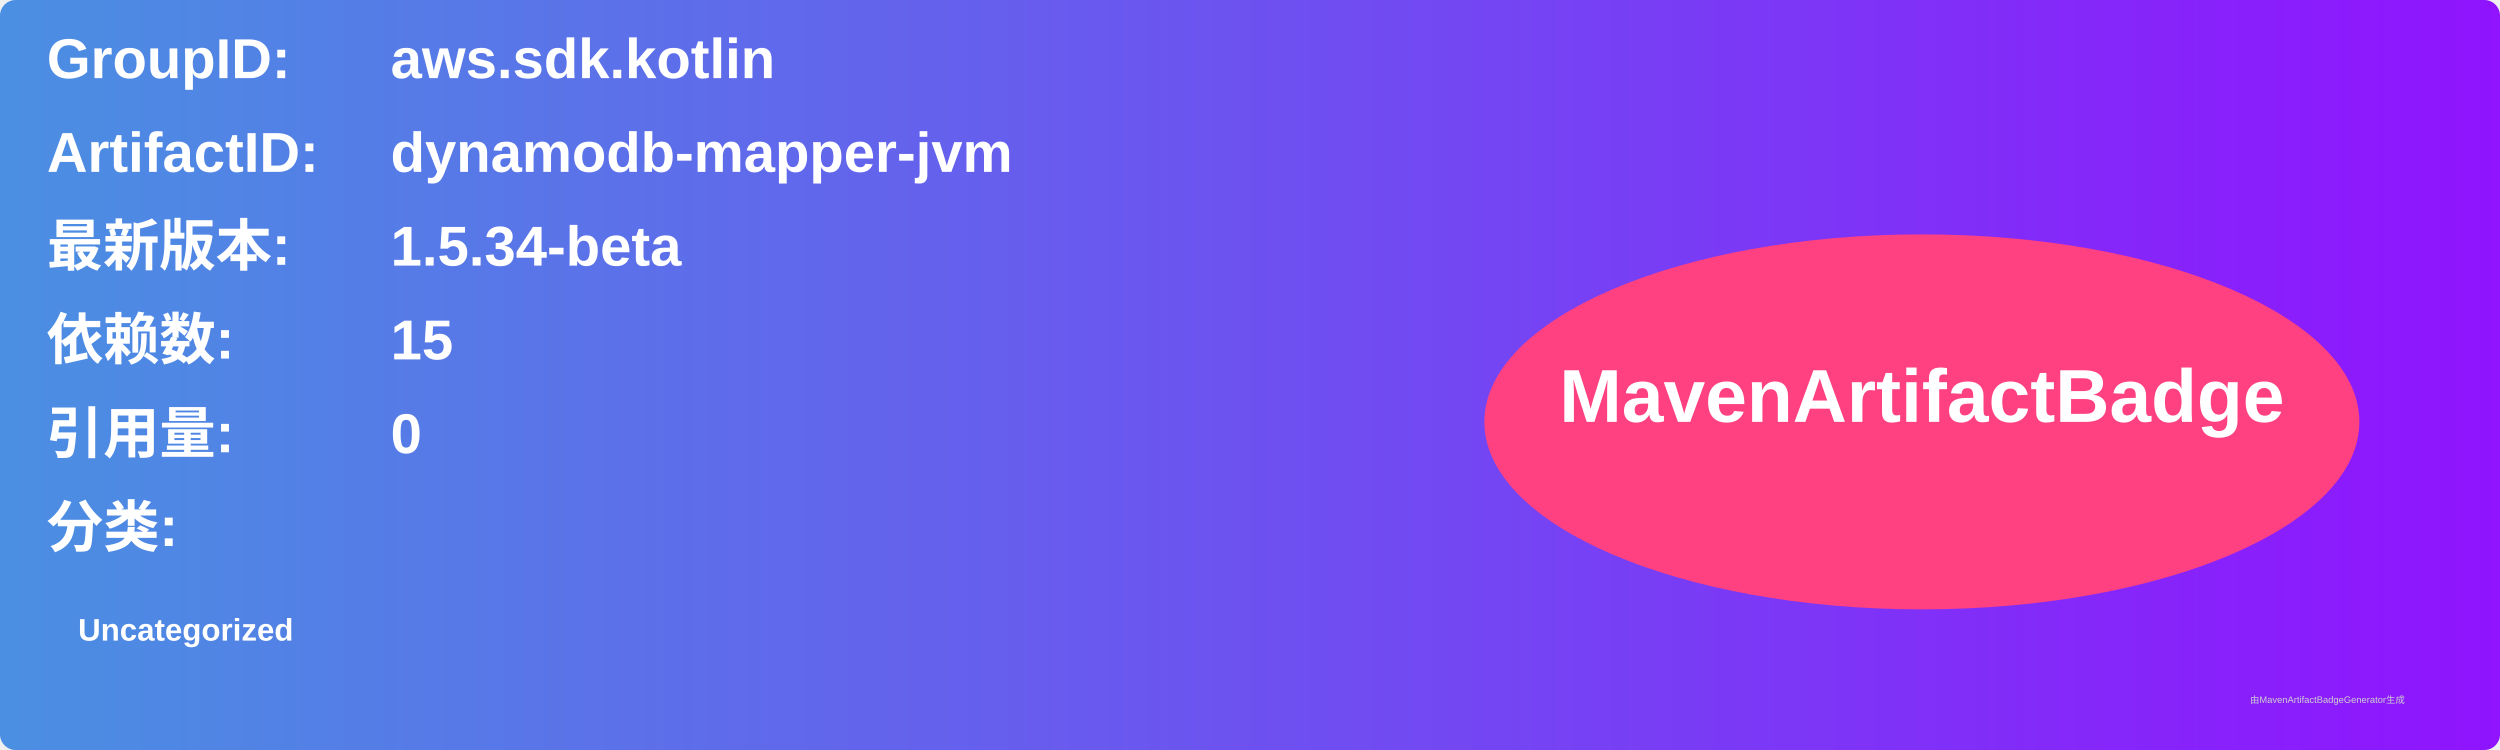
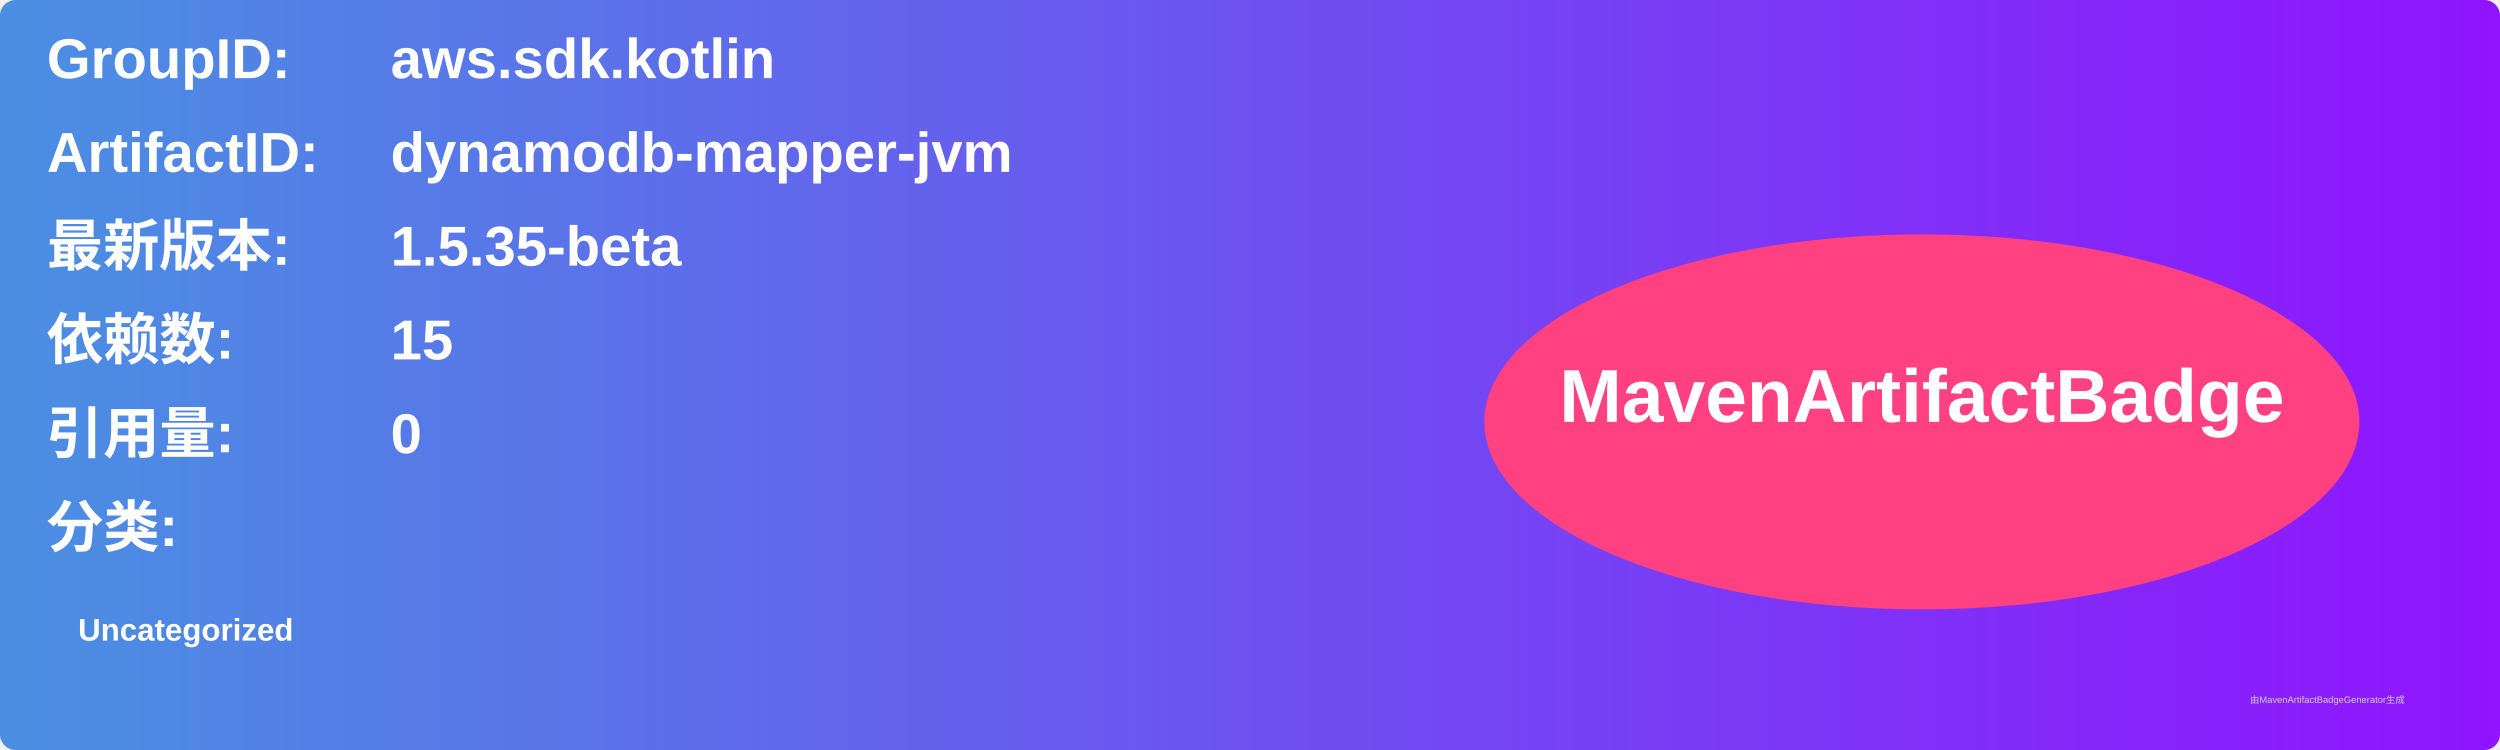
<svg xmlns="http://www.w3.org/2000/svg" width="800" height="240" viewBox="0 0 800 240">
  <linearGradient id="grad" x1="0%" y1="0%" x2="100%" y2="0%">
    <stop offset="0%" stop-color="#4a90e2" />
    <stop offset="100%" stop-color="#9013fe" />
  </linearGradient>
  <rect width="100%" height="100%" rx="5" ry="5" fill="url(#grad)" />
  <g transform="translate(15, 15)">
    <text x="0" y="10" font-family="Arial" font-size="18" fill="white" font-weight="bold" width="260">GroupID:</text>
    <text x="110" y="10" font-family="Arial" font-size="18" fill="white" font-weight="bold" width="460">aws.sdk.kotlin</text>
    <text x="0" y="40" font-family="Arial" font-size="18" fill="white" font-weight="bold" width="260">ArtifactID:</text>
    <text x="110" y="40" font-family="Arial" font-size="18" fill="white" font-weight="bold" width="460">dynamodb-mapper-jvm</text>
    <text x="0" y="70" font-family="Arial" font-size="18" fill="white" font-weight="bold">最新版本:</text>
    <text x="110" y="70" font-family="Arial" font-size="18" fill="white" font-weight="bold">
-       <tspan font-weight="bold">1.5.34-beta</tspan>
+       <tspan font-weight="bold">1.5.35-beta</tspan>
    </text>
    <text x="0" y="100" font-family="Arial" font-size="18" fill="white" font-weight="bold">依赖数: </text>
    <text x="110" y="100" font-family="Arial" font-size="18" fill="white">
      <tspan font-weight="bold">15</tspan>
    </text>
    <text x="0" y="130" font-family="Arial" font-size="18" fill="white" font-weight="bold">引用量: </text>
    <text x="110" y="130" font-family="Arial" font-size="18" fill="white">
      <tspan font-weight="bold">0</tspan>
    </text>
    <text x="0" y="160" font-family="Arial" font-size="18" fill="white" font-weight="bold">分类:</text>
    <text x="10" y="190" font-family="Arial" font-size="10" fill="white">
      <tspan font-weight="bold">Uncategorized</tspan>
    </text>
    <ellipse cx="600" cy="120" rx="140" ry="60" fill="#ff4081" />
    <text x="600" y="120" text-anchor="middle" font-family="Arial" font-size="24" fill="white" font-weight="bold">MavenArtifactBadge</text>
  </g>
  <text x="720" y="225" font-family="Arial" font-size="3" fill="#d0d0d0">由MavenArtifactBadgeGenerator生成</text>
</svg>
